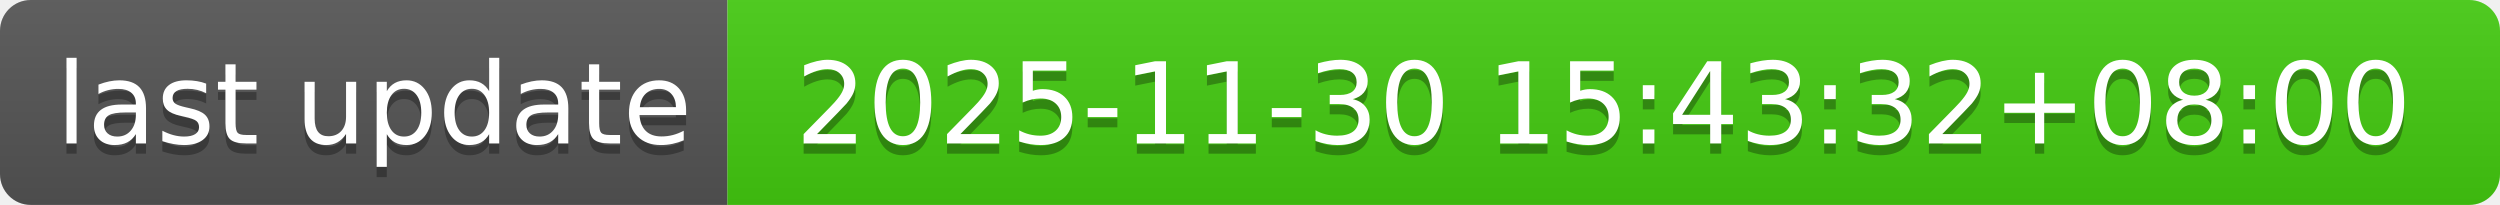
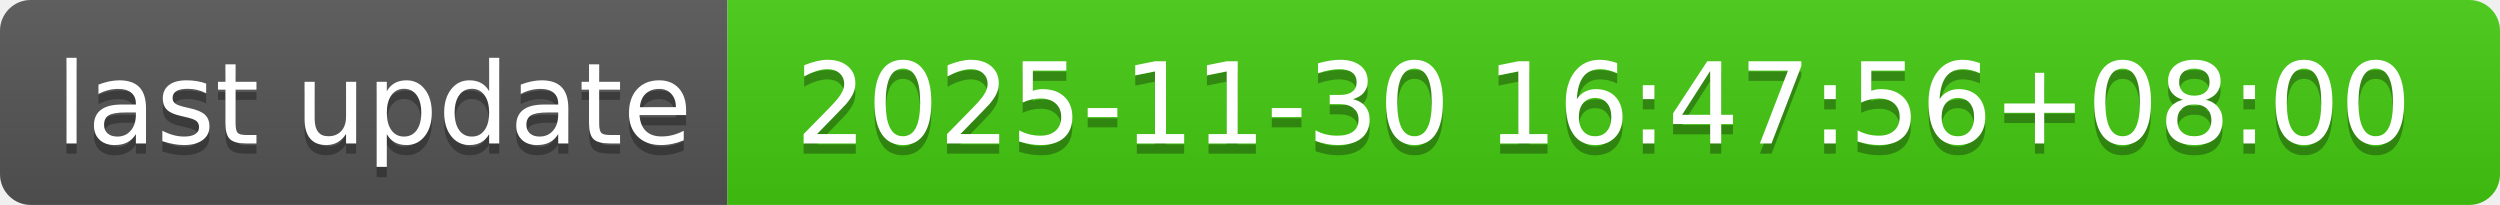
- <svg xmlns="http://www.w3.org/2000/svg" width="244" height="20" role="img" aria-label="last update: 2025-11-30 15:43:32+08:00">
+ <svg xmlns="http://www.w3.org/2000/svg" width="244" height="20" role="img" aria-label="last update: 2025-11-30 16:47:56+08:00">
  <linearGradient id="s" x2="0" y2="100%">
    <stop offset="0" stop-color="#bbb" stop-opacity=".1" />
    <stop offset="1" stop-opacity=".1" />
  </linearGradient>
  <clipPath id="r">
    <rect width="244" height="20" rx="3" fill="#fff" />
  </clipPath>
  <g clip-path="url(#r)">
    <rect width="71" height="20" fill="#555" />
    <rect x="71" width="173" height="20" fill="#4c1" />
    <rect width="244" height="20" fill="url(#s)" />
  </g>
  <g fill="#fff" text-anchor="middle" font-family="Verdana,Geneva,DejaVu Sans,sans-serif" text-rendering="geometricPrecision" font-size="110">
    <text aria-hidden="true" x="365" y="150" fill="#010101" fill-opacity=".3" transform="scale(.1)" textLength="610">last update</text>
    <text x="365" y="140" transform="scale(.1)" fill="#fff" textLength="610">last update</text>
-     <text aria-hidden="true" x="1565" y="150" fill="#010101" fill-opacity=".3" transform="scale(.1)" textLength="1630">2025-11-30 15:43:32+08:00</text>
-     <text x="1565" y="140" transform="scale(.1)" fill="#fff" textLength="1630">2025-11-30 15:43:32+08:00</text>
+     <text aria-hidden="true" x="1565" y="150" fill="#010101" fill-opacity=".3" transform="scale(.1)" textLength="1630">2025-11-30 16:47:56+08:00</text>
+     <text x="1565" y="140" transform="scale(.1)" fill="#fff" textLength="1630">2025-11-30 16:47:56+08:00</text>
  </g>
</svg>
